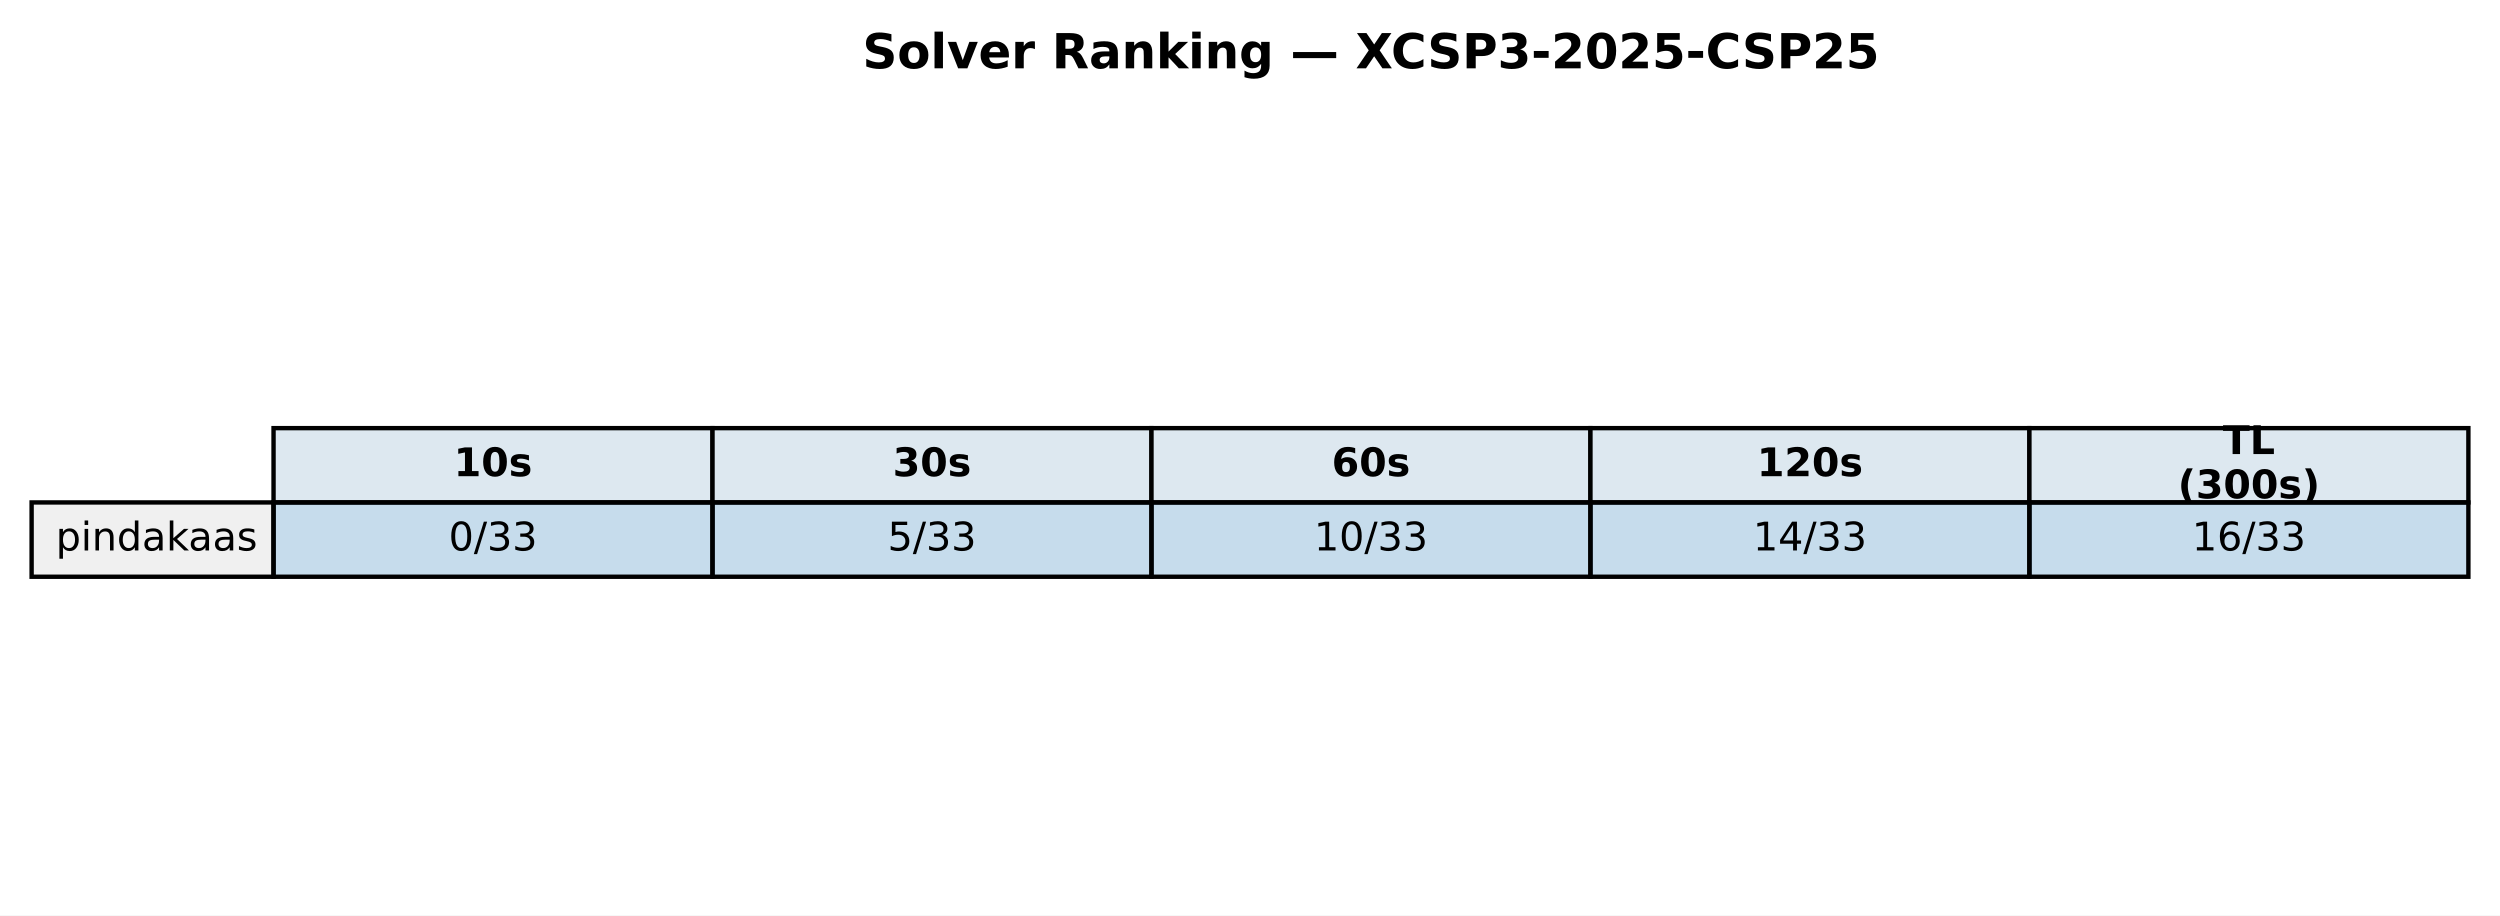
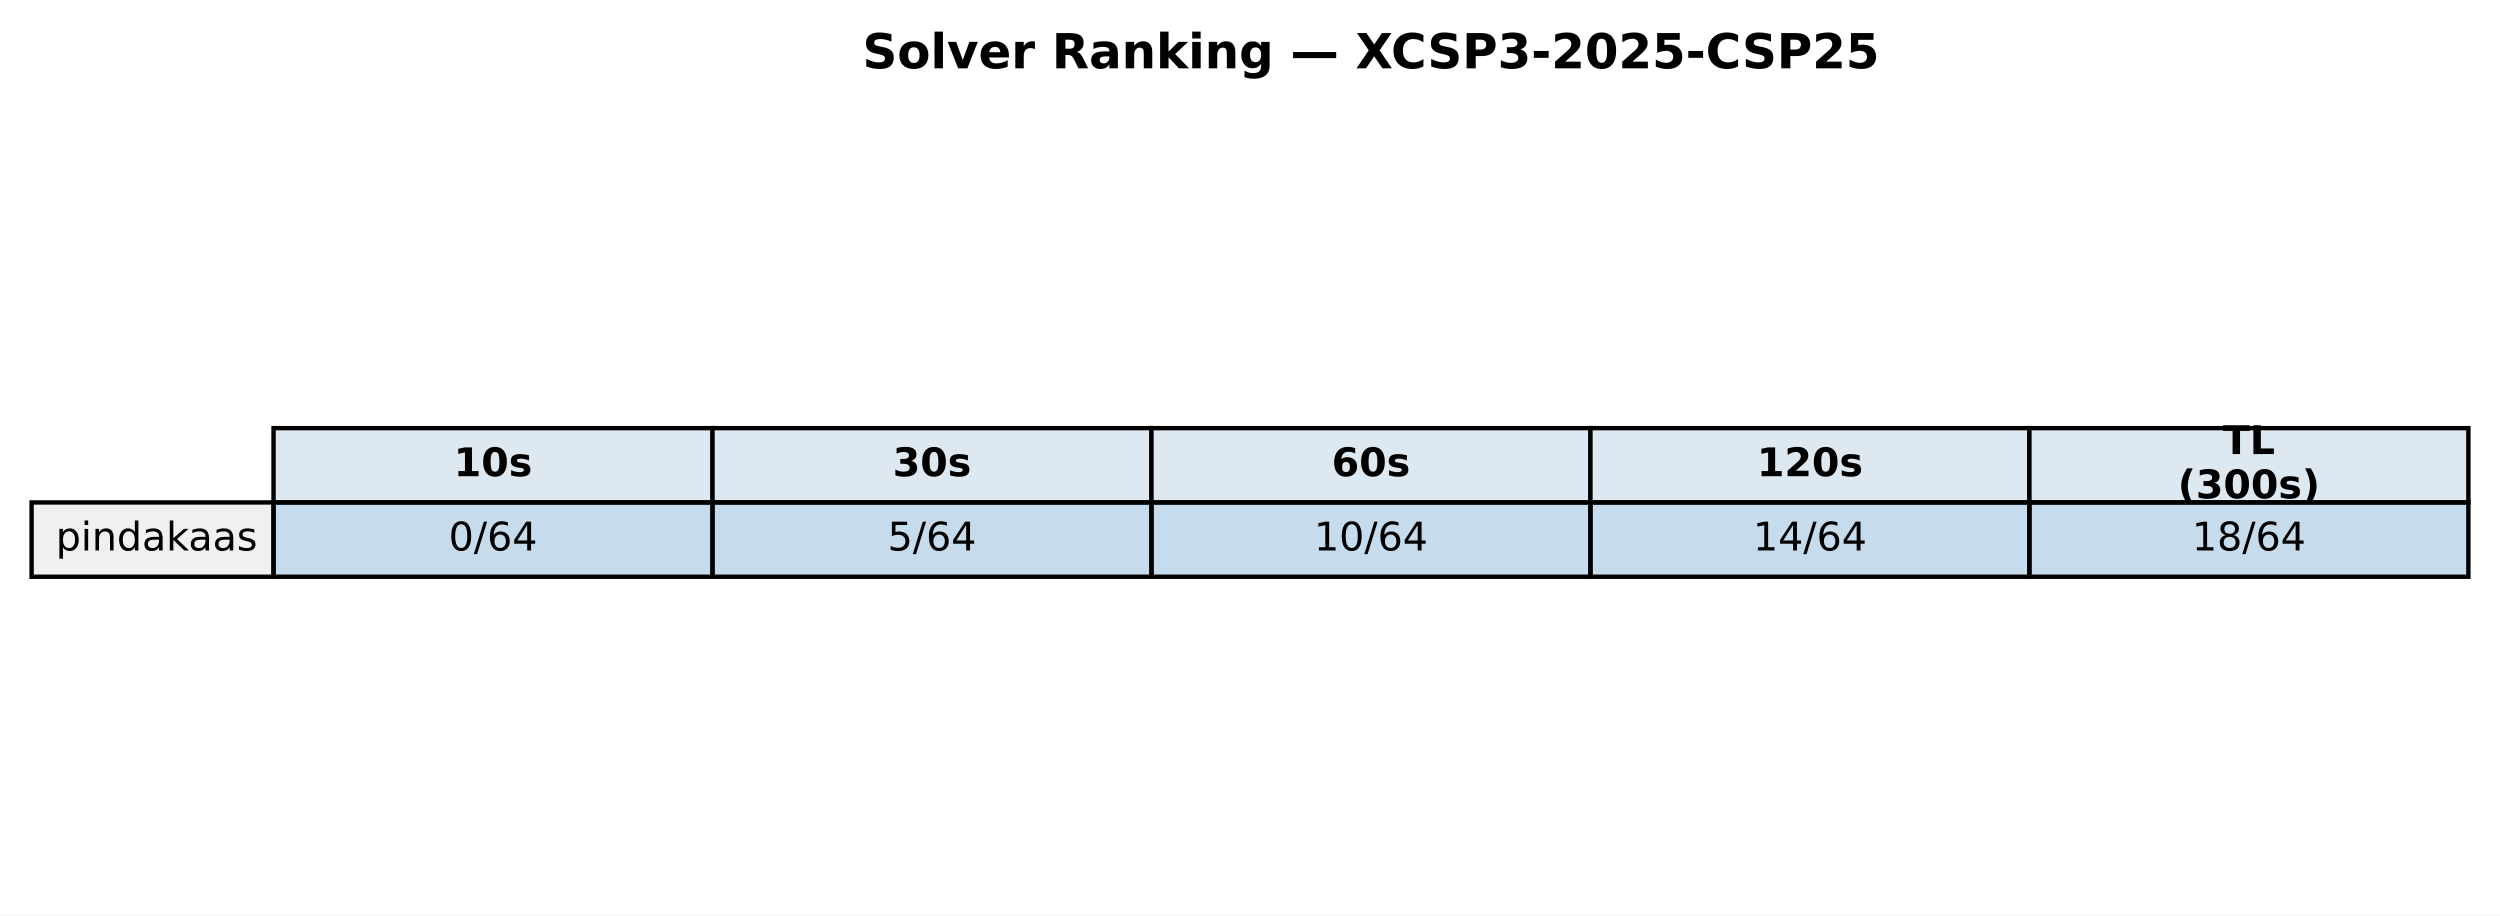
<svg xmlns="http://www.w3.org/2000/svg" xmlns:xlink="http://www.w3.org/1999/xlink" width="569.414pt" height="208.518pt" viewBox="0 0 569.414 208.518" version="1.1">
  <defs>
    <style type="text/css">*{stroke-linejoin: round; stroke-linecap: butt}</style>
  </defs>
  <g id="figure_1">
    <g id="patch_1">
      <path d="M 0 208.518  L 569.414 208.518  L 569.414 0  L 0 0  z " style="fill: #ffffff" />
    </g>
    <g id="axes_1">
      <g id="table_1">
        <g id="patch_2">
          <path d="M 62.304 114.438  L 162.286 114.438  L 162.286 97.514  L 62.304 97.514  z " style="fill: #dde8f0; stroke: #000000; stroke-linejoin: miter" />
        </g>
        <g id="text_1">
          <g transform="translate(103.3544 108.4594) scale(0.09 -0.09)">
            <defs>
              <path id="DejaVuSans-Bold-31" d="M 750 831  L 1813 831  L 1813 3847  L 722 3622  L 722 4441  L 1806 4666  L 2950 4666  L 2950 831  L 4013 831  L 4013 0  L 750 0  L 750 831  z " transform="scale(0.015625)" />
              <path id="DejaVuSans-Bold-30" d="M 2944 2338  Q 2944 3213 2780 3570  Q 2616 3928 2228 3928  Q 1841 3928 1675 3570  Q 1509 3213 1509 2338  Q 1509 1453 1675 1090  Q 1841 728 2228 728  Q 2613 728 2778 1090  Q 2944 1453 2944 2338  z M 4147 2328  Q 4147 1169 3647 539  Q 3147 -91 2228 -91  Q 1306 -91 806 539  Q 306 1169 306 2328  Q 306 3491 806 4120  Q 1306 4750 2228 4750  Q 3147 4750 3647 4120  Q 4147 3491 4147 2328  z " transform="scale(0.015625)" />
              <path id="DejaVuSans-Bold-73" d="M 3272 3391  L 3272 2541  Q 2913 2691 2578 2766  Q 2244 2841 1947 2841  Q 1628 2841 1473 2761  Q 1319 2681 1319 2516  Q 1319 2381 1436 2309  Q 1553 2238 1856 2203  L 2053 2175  Q 2913 2066 3209 1816  Q 3506 1566 3506 1031  Q 3506 472 3093 190  Q 2681 -91 1863 -91  Q 1516 -91 1145 -36  Q 775 19 384 128  L 384 978  Q 719 816 1070 734  Q 1422 653 1784 653  Q 2113 653 2278 743  Q 2444 834 2444 1013  Q 2444 1163 2330 1236  Q 2216 1309 1875 1350  L 1678 1375  Q 931 1469 631 1722  Q 331 1975 331 2491  Q 331 3047 712 3315  Q 1094 3584 1881 3584  Q 2191 3584 2531 3537  Q 2872 3491 3272 3391  z " transform="scale(0.015625)" />
            </defs>
            <use xlink:href="#DejaVuSans-Bold-31" />
            <use xlink:href="#DejaVuSans-Bold-30" transform="translate(69.58008 0)" />
            <use xlink:href="#DejaVuSans-Bold-73" transform="translate(139.1602 0)" />
          </g>
        </g>
        <g id="patch_3">
          <path d="M 162.286 114.438  L 262.268 114.438  L 262.268 97.514  L 162.286 97.514  z " style="fill: #dde8f0; stroke: #000000; stroke-linejoin: miter" />
        </g>
        <g id="text_2">
          <g transform="translate(203.3365 108.4594) scale(0.09 -0.09)">
            <defs>
              <path id="DejaVuSans-Bold-33" d="M 2981 2516  Q 3453 2394 3698 2092  Q 3944 1791 3944 1325  Q 3944 631 3412 270  Q 2881 -91 1863 -91  Q 1503 -91 1142 -33  Q 781 25 428 141  L 428 1069  Q 766 900 1098 814  Q 1431 728 1753 728  Q 2231 728 2486 893  Q 2741 1059 2741 1369  Q 2741 1688 2480 1852  Q 2219 2016 1709 2016  L 1228 2016  L 1228 2791  L 1734 2791  Q 2188 2791 2409 2933  Q 2631 3075 2631 3366  Q 2631 3634 2415 3781  Q 2200 3928 1806 3928  Q 1516 3928 1219 3862  Q 922 3797 628 3669  L 628 4550  Q 984 4650 1334 4700  Q 1684 4750 2022 4750  Q 2931 4750 3382 4451  Q 3834 4153 3834 3553  Q 3834 3144 3618 2883  Q 3403 2622 2981 2516  z " transform="scale(0.015625)" />
            </defs>
            <use xlink:href="#DejaVuSans-Bold-33" />
            <use xlink:href="#DejaVuSans-Bold-30" transform="translate(69.58008 0)" />
            <use xlink:href="#DejaVuSans-Bold-73" transform="translate(139.1602 0)" />
          </g>
        </g>
        <g id="patch_4">
          <path d="M 262.268 114.438  L 362.25 114.438  L 362.25 97.514  L 262.268 97.514  z " style="fill: #dde8f0; stroke: #000000; stroke-linejoin: miter" />
        </g>
        <g id="text_3">
          <g transform="translate(303.3186 108.4594) scale(0.09 -0.09)">
            <defs>
              <path id="DejaVuSans-Bold-36" d="M 2316 2303  Q 2000 2303 1842 2098  Q 1684 1894 1684 1484  Q 1684 1075 1842 870  Q 2000 666 2316 666  Q 2634 666 2792 870  Q 2950 1075 2950 1484  Q 2950 1894 2792 2098  Q 2634 2303 2316 2303  z M 3803 4544  L 3803 3681  Q 3506 3822 3243 3889  Q 2981 3956 2731 3956  Q 2194 3956 1894 3657  Q 1594 3359 1544 2772  Q 1750 2925 1990 3001  Q 2231 3078 2516 3078  Q 3231 3078 3670 2659  Q 4109 2241 4109 1563  Q 4109 813 3618 361  Q 3128 -91 2303 -91  Q 1394 -91 895 523  Q 397 1138 397 2266  Q 397 3422 980 4083  Q 1563 4744 2578 4744  Q 2900 4744 3203 4694  Q 3506 4644 3803 4544  z " transform="scale(0.015625)" />
            </defs>
            <use xlink:href="#DejaVuSans-Bold-36" />
            <use xlink:href="#DejaVuSans-Bold-30" transform="translate(69.58008 0)" />
            <use xlink:href="#DejaVuSans-Bold-73" transform="translate(139.1602 0)" />
          </g>
        </g>
        <g id="patch_5">
          <path d="M 362.25 114.438  L 462.232 114.438  L 462.232 97.514  L 362.25 97.514  z " style="fill: #dde8f0; stroke: #000000; stroke-linejoin: miter" />
        </g>
        <g id="text_4">
          <g transform="translate(400.1697 108.4594) scale(0.09 -0.09)">
            <defs>
              <path id="DejaVuSans-Bold-32" d="M 1844 884  L 3897 884  L 3897 0  L 506 0  L 506 884  L 2209 2388  Q 2438 2594 2547 2791  Q 2656 2988 2656 3200  Q 2656 3528 2436 3728  Q 2216 3928 1850 3928  Q 1569 3928 1234 3808  Q 900 3688 519 3450  L 519 4475  Q 925 4609 1322 4679  Q 1719 4750 2100 4750  Q 2938 4750 3402 4381  Q 3866 4013 3866 3353  Q 3866 2972 3669 2642  Q 3472 2313 2841 1759  L 1844 884  z " transform="scale(0.015625)" />
            </defs>
            <use xlink:href="#DejaVuSans-Bold-31" />
            <use xlink:href="#DejaVuSans-Bold-32" transform="translate(69.58008 0)" />
            <use xlink:href="#DejaVuSans-Bold-30" transform="translate(139.1602 0)" />
            <use xlink:href="#DejaVuSans-Bold-73" transform="translate(208.7402 0)" />
          </g>
        </g>
        <g id="patch_6">
          <path d="M 462.232 114.438  L 562.214 114.438  L 562.214 97.514  L 462.232 97.514  z " style="fill: #dde8f0; stroke: #000000; stroke-linejoin: miter" />
        </g>
        <g id="text_5">
          <g transform="translate(506.2858 103.4204) scale(0.09 -0.09)">
            <defs>
              <path id="DejaVuSans-Bold-54" d="M 31 4666  L 4331 4666  L 4331 3756  L 2784 3756  L 2784 0  L 1581 0  L 1581 3756  L 31 3756  L 31 4666  z " transform="scale(0.015625)" />
              <path id="DejaVuSans-Bold-4c" d="M 588 4666  L 1791 4666  L 1791 909  L 3903 909  L 3903 0  L 588 0  L 588 4666  z " transform="scale(0.015625)" />
            </defs>
            <use xlink:href="#DejaVuSans-Bold-54" />
            <use xlink:href="#DejaVuSans-Bold-4c" transform="translate(68.21289 0)" />
          </g>
          <g transform="translate(496.0385 113.4984) scale(0.09 -0.09)">
            <defs>
              <path id="DejaVuSans-Bold-28" d="M 2413 -844  L 1484 -844  Q 1006 -72 778 623  Q 550 1319 550 2003  Q 550 2688 779 3389  Q 1009 4091 1484 4856  L 2413 4856  Q 2013 4116 1813 3408  Q 1613 2700 1613 2009  Q 1613 1319 1811 609  Q 2009 -100 2413 -844  z " transform="scale(0.015625)" />
              <path id="DejaVuSans-Bold-29" d="M 513 -844  Q 913 -100 1113 609  Q 1313 1319 1313 2009  Q 1313 2700 1113 3408  Q 913 4116 513 4856  L 1441 4856  Q 1916 4091 2145 3389  Q 2375 2688 2375 2003  Q 2375 1319 2147 623  Q 1919 -72 1441 -844  L 513 -844  z " transform="scale(0.015625)" />
            </defs>
            <use xlink:href="#DejaVuSans-Bold-28" />
            <use xlink:href="#DejaVuSans-Bold-33" transform="translate(45.70312 0)" />
            <use xlink:href="#DejaVuSans-Bold-30" transform="translate(115.2832 0)" />
            <use xlink:href="#DejaVuSans-Bold-30" transform="translate(184.8633 0)" />
            <use xlink:href="#DejaVuSans-Bold-73" transform="translate(254.4434 0)" />
            <use xlink:href="#DejaVuSans-Bold-29" transform="translate(313.9648 0)" />
          </g>
        </g>
        <g id="patch_7">
          <path d="M 7.2 131.363  L 62.304 131.363  L 62.304 114.438  L 7.2 114.438  z " style="fill: #f0f0f0; stroke: #000000; stroke-linejoin: miter" />
        </g>
        <g id="text_6">
          <g transform="translate(12.71036 125.3841) scale(0.09 -0.09)">
            <defs>
              <path id="DejaVuSans-70" d="M 1159 525  L 1159 -1331  L 581 -1331  L 581 3500  L 1159 3500  L 1159 2969  Q 1341 3281 1617 3432  Q 1894 3584 2278 3584  Q 2916 3584 3314 3078  Q 3713 2572 3713 1747  Q 3713 922 3314 415  Q 2916 -91 2278 -91  Q 1894 -91 1617 61  Q 1341 213 1159 525  z M 3116 1747  Q 3116 2381 2855 2742  Q 2594 3103 2138 3103  Q 1681 3103 1420 2742  Q 1159 2381 1159 1747  Q 1159 1113 1420 752  Q 1681 391 2138 391  Q 2594 391 2855 752  Q 3116 1113 3116 1747  z " transform="scale(0.015625)" />
              <path id="DejaVuSans-69" d="M 603 3500  L 1178 3500  L 1178 0  L 603 0  L 603 3500  z M 603 4863  L 1178 4863  L 1178 4134  L 603 4134  L 603 4863  z " transform="scale(0.015625)" />
              <path id="DejaVuSans-6e" d="M 3513 2113  L 3513 0  L 2938 0  L 2938 2094  Q 2938 2591 2744 2837  Q 2550 3084 2163 3084  Q 1697 3084 1428 2787  Q 1159 2491 1159 1978  L 1159 0  L 581 0  L 581 3500  L 1159 3500  L 1159 2956  Q 1366 3272 1645 3428  Q 1925 3584 2291 3584  Q 2894 3584 3203 3211  Q 3513 2838 3513 2113  z " transform="scale(0.015625)" />
              <path id="DejaVuSans-64" d="M 2906 2969  L 2906 4863  L 3481 4863  L 3481 0  L 2906 0  L 2906 525  Q 2725 213 2448 61  Q 2172 -91 1784 -91  Q 1150 -91 751 415  Q 353 922 353 1747  Q 353 2572 751 3078  Q 1150 3584 1784 3584  Q 2172 3584 2448 3432  Q 2725 3281 2906 2969  z M 947 1747  Q 947 1113 1208 752  Q 1469 391 1925 391  Q 2381 391 2643 752  Q 2906 1113 2906 1747  Q 2906 2381 2643 2742  Q 2381 3103 1925 3103  Q 1469 3103 1208 2742  Q 947 2381 947 1747  z " transform="scale(0.015625)" />
              <path id="DejaVuSans-61" d="M 2194 1759  Q 1497 1759 1228 1600  Q 959 1441 959 1056  Q 959 750 1161 570  Q 1363 391 1709 391  Q 2188 391 2477 730  Q 2766 1069 2766 1631  L 2766 1759  L 2194 1759  z M 3341 1997  L 3341 0  L 2766 0  L 2766 531  Q 2569 213 2275 61  Q 1981 -91 1556 -91  Q 1019 -91 701 211  Q 384 513 384 1019  Q 384 1609 779 1909  Q 1175 2209 1959 2209  L 2766 2209  L 2766 2266  Q 2766 2663 2505 2880  Q 2244 3097 1772 3097  Q 1472 3097 1187 3025  Q 903 2953 641 2809  L 641 3341  Q 956 3463 1253 3523  Q 1550 3584 1831 3584  Q 2591 3584 2966 3190  Q 3341 2797 3341 1997  z " transform="scale(0.015625)" />
              <path id="DejaVuSans-6b" d="M 581 4863  L 1159 4863  L 1159 1991  L 2875 3500  L 3609 3500  L 1753 1863  L 3688 0  L 2938 0  L 1159 1709  L 1159 0  L 581 0  L 581 4863  z " transform="scale(0.015625)" />
              <path id="DejaVuSans-73" d="M 2834 3397  L 2834 2853  Q 2591 2978 2328 3040  Q 2066 3103 1784 3103  Q 1356 3103 1142 2972  Q 928 2841 928 2578  Q 928 2378 1081 2264  Q 1234 2150 1697 2047  L 1894 2003  Q 2506 1872 2764 1633  Q 3022 1394 3022 966  Q 3022 478 2636 193  Q 2250 -91 1575 -91  Q 1294 -91 989 -36  Q 684 19 347 128  L 347 722  Q 666 556 975 473  Q 1284 391 1588 391  Q 1994 391 2212 530  Q 2431 669 2431 922  Q 2431 1156 2273 1281  Q 2116 1406 1581 1522  L 1381 1569  Q 847 1681 609 1914  Q 372 2147 372 2553  Q 372 3047 722 3315  Q 1072 3584 1716 3584  Q 2034 3584 2315 3537  Q 2597 3491 2834 3397  z " transform="scale(0.015625)" />
            </defs>
            <use xlink:href="#DejaVuSans-70" />
            <use xlink:href="#DejaVuSans-69" transform="translate(63.47656 0)" />
            <use xlink:href="#DejaVuSans-6e" transform="translate(91.25977 0)" />
            <use xlink:href="#DejaVuSans-64" transform="translate(154.6387 0)" />
            <use xlink:href="#DejaVuSans-61" transform="translate(218.1152 0)" />
            <use xlink:href="#DejaVuSans-6b" transform="translate(279.3945 0)" />
            <use xlink:href="#DejaVuSans-61" transform="translate(335.5547 0)" />
            <use xlink:href="#DejaVuSans-61" transform="translate(396.834 0)" />
            <use xlink:href="#DejaVuSans-73" transform="translate(458.1133 0)" />
          </g>
        </g>
        <g id="patch_8">
          <path d="M 62.304 131.363  L 162.286 131.363  L 162.286 114.438  L 62.304 114.438  z " style="fill: #1f77b4; fill-opacity: 0.25; stroke: #000000; stroke-linejoin: miter" />
        </g>
        <g id="text_7">
          <g transform="translate(102.1894 125.3841) scale(0.09 -0.09)">
            <defs>
              <path id="DejaVuSans-30" d="M 2034 4250  Q 1547 4250 1301 3770  Q 1056 3291 1056 2328  Q 1056 1369 1301 889  Q 1547 409 2034 409  Q 2525 409 2770 889  Q 3016 1369 3016 2328  Q 3016 3291 2770 3770  Q 2525 4250 2034 4250  z M 2034 4750  Q 2819 4750 3233 4129  Q 3647 3509 3647 2328  Q 3647 1150 3233 529  Q 2819 -91 2034 -91  Q 1250 -91 836 529  Q 422 1150 422 2328  Q 422 3509 836 4129  Q 1250 4750 2034 4750  z " transform="scale(0.015625)" />
              <path id="DejaVuSans-2f" d="M 1625 4666  L 2156 4666  L 531 -594  L 0 -594  L 1625 4666  z " transform="scale(0.015625)" />
-               <path id="DejaVuSans-33" d="M 2597 2516  Q 3050 2419 3304 2112  Q 3559 1806 3559 1356  Q 3559 666 3084 287  Q 2609 -91 1734 -91  Q 1441 -91 1130 -33  Q 819 25 488 141  L 488 750  Q 750 597 1062 519  Q 1375 441 1716 441  Q 2309 441 2620 675  Q 2931 909 2931 1356  Q 2931 1769 2642 2001  Q 2353 2234 1838 2234  L 1294 2234  L 1294 2753  L 1863 2753  Q 2328 2753 2575 2939  Q 2822 3125 2822 3475  Q 2822 3834 2567 4026  Q 2313 4219 1838 4219  Q 1578 4219 1281 4162  Q 984 4106 628 3988  L 628 4550  Q 988 4650 1302 4700  Q 1616 4750 1894 4750  Q 2613 4750 3031 4423  Q 3450 4097 3450 3541  Q 3450 3153 3228 2886  Q 3006 2619 2597 2516  z " transform="scale(0.015625)" />
+               <path id="DejaVuSans-36" d="M 2113 2584  Q 1688 2584 1439 2293  Q 1191 2003 1191 1497  Q 1191 994 1439 701  Q 1688 409 2113 409  Q 2538 409 2786 701  Q 3034 994 3034 1497  Q 3034 2003 2786 2293  Q 2538 2584 2113 2584  z M 3366 4563  L 3366 3988  Q 3128 4100 2886 4159  Q 2644 4219 2406 4219  Q 1781 4219 1451 3797  Q 1122 3375 1075 2522  Q 1259 2794 1537 2939  Q 1816 3084 2150 3084  Q 2853 3084 3261 2657  Q 3669 2231 3669 1497  Q 3669 778 3244 343  Q 2819 -91 2113 -91  Q 1303 -91 875 529  Q 447 1150 447 2328  Q 447 3434 972 4092  Q 1497 4750 2381 4750  Q 2619 4750 2861 4703  Q 3103 4656 3366 4563  z " transform="scale(0.015625)" />
+               <path id="DejaVuSans-34" d="M 2419 4116  L 825 1625  L 2419 1625  L 2419 4116  z M 2253 4666  L 3047 4666  L 3047 1625  L 3713 1625  L 3713 1100  L 3047 1100  L 3047 0  L 2419 0  L 2419 1100  L 313 1100  L 313 1709  L 2253 4666  z " transform="scale(0.015625)" />
            </defs>
            <use xlink:href="#DejaVuSans-30" />
            <use xlink:href="#DejaVuSans-2f" transform="translate(63.62305 0)" />
-             <use xlink:href="#DejaVuSans-33" transform="translate(97.31445 0)" />
-             <use xlink:href="#DejaVuSans-33" transform="translate(160.9375 0)" />
+             <use xlink:href="#DejaVuSans-36" transform="translate(97.31445 0)" />
+             <use xlink:href="#DejaVuSans-34" transform="translate(160.9375 0)" />
          </g>
        </g>
        <g id="patch_9">
          <path d="M 162.286 131.363  L 262.268 131.363  L 262.268 114.438  L 162.286 114.438  z " style="fill: #1f77b4; fill-opacity: 0.25; stroke: #000000; stroke-linejoin: miter" />
        </g>
        <g id="text_8">
          <g transform="translate(202.1714 125.3841) scale(0.09 -0.09)">
            <defs>
              <path id="DejaVuSans-35" d="M 691 4666  L 3169 4666  L 3169 4134  L 1269 4134  L 1269 2991  Q 1406 3038 1543 3061  Q 1681 3084 1819 3084  Q 2600 3084 3056 2656  Q 3513 2228 3513 1497  Q 3513 744 3044 326  Q 2575 -91 1722 -91  Q 1428 -91 1123 -41  Q 819 9 494 109  L 494 744  Q 775 591 1075 516  Q 1375 441 1709 441  Q 2250 441 2565 725  Q 2881 1009 2881 1497  Q 2881 1984 2565 2268  Q 2250 2553 1709 2553  Q 1456 2553 1204 2497  Q 953 2441 691 2322  L 691 4666  z " transform="scale(0.015625)" />
            </defs>
            <use xlink:href="#DejaVuSans-35" />
            <use xlink:href="#DejaVuSans-2f" transform="translate(63.62305 0)" />
-             <use xlink:href="#DejaVuSans-33" transform="translate(97.31445 0)" />
-             <use xlink:href="#DejaVuSans-33" transform="translate(160.9375 0)" />
+             <use xlink:href="#DejaVuSans-36" transform="translate(97.31445 0)" />
+             <use xlink:href="#DejaVuSans-34" transform="translate(160.9375 0)" />
          </g>
        </g>
        <g id="patch_10">
          <path d="M 262.268 131.363  L 362.25 131.363  L 362.25 114.438  L 262.268 114.438  z " style="fill: #1f77b4; fill-opacity: 0.25; stroke: #000000; stroke-linejoin: miter" />
        </g>
        <g id="text_9">
          <g transform="translate(299.2904 125.3841) scale(0.09 -0.09)">
            <defs>
              <path id="DejaVuSans-31" d="M 794 531  L 1825 531  L 1825 4091  L 703 3866  L 703 4441  L 1819 4666  L 2450 4666  L 2450 531  L 3481 531  L 3481 0  L 794 0  L 794 531  z " transform="scale(0.015625)" />
            </defs>
            <use xlink:href="#DejaVuSans-31" />
            <use xlink:href="#DejaVuSans-30" transform="translate(63.62305 0)" />
            <use xlink:href="#DejaVuSans-2f" transform="translate(127.2461 0)" />
-             <use xlink:href="#DejaVuSans-33" transform="translate(160.9375 0)" />
-             <use xlink:href="#DejaVuSans-33" transform="translate(224.5605 0)" />
+             <use xlink:href="#DejaVuSans-36" transform="translate(160.9375 0)" />
+             <use xlink:href="#DejaVuSans-34" transform="translate(224.5605 0)" />
          </g>
        </g>
        <g id="patch_11">
          <path d="M 362.25 131.363  L 462.232 131.363  L 462.232 114.438  L 362.25 114.438  z " style="fill: #1f77b4; fill-opacity: 0.25; stroke: #000000; stroke-linejoin: miter" />
        </g>
        <g id="text_10">
          <g transform="translate(399.2725 125.3841) scale(0.09 -0.09)">
-             <defs>
-               <path id="DejaVuSans-34" d="M 2419 4116  L 825 1625  L 2419 1625  L 2419 4116  z M 2253 4666  L 3047 4666  L 3047 1625  L 3713 1625  L 3713 1100  L 3047 1100  L 3047 0  L 2419 0  L 2419 1100  L 313 1100  L 313 1709  L 2253 4666  z " transform="scale(0.015625)" />
-             </defs>
            <use xlink:href="#DejaVuSans-31" />
            <use xlink:href="#DejaVuSans-34" transform="translate(63.62305 0)" />
            <use xlink:href="#DejaVuSans-2f" transform="translate(127.2461 0)" />
-             <use xlink:href="#DejaVuSans-33" transform="translate(160.9375 0)" />
-             <use xlink:href="#DejaVuSans-33" transform="translate(224.5605 0)" />
+             <use xlink:href="#DejaVuSans-36" transform="translate(160.9375 0)" />
+             <use xlink:href="#DejaVuSans-34" transform="translate(224.5605 0)" />
          </g>
        </g>
        <g id="patch_12">
          <path d="M 462.232 131.363  L 562.214 131.363  L 562.214 114.438  L 462.232 114.438  z " style="fill: #1f77b4; fill-opacity: 0.25; stroke: #000000; stroke-linejoin: miter" />
        </g>
        <g id="text_11">
          <g transform="translate(499.2545 125.3841) scale(0.09 -0.09)">
            <defs>
-               <path id="DejaVuSans-36" d="M 2113 2584  Q 1688 2584 1439 2293  Q 1191 2003 1191 1497  Q 1191 994 1439 701  Q 1688 409 2113 409  Q 2538 409 2786 701  Q 3034 994 3034 1497  Q 3034 2003 2786 2293  Q 2538 2584 2113 2584  z M 3366 4563  L 3366 3988  Q 3128 4100 2886 4159  Q 2644 4219 2406 4219  Q 1781 4219 1451 3797  Q 1122 3375 1075 2522  Q 1259 2794 1537 2939  Q 1816 3084 2150 3084  Q 2853 3084 3261 2657  Q 3669 2231 3669 1497  Q 3669 778 3244 343  Q 2819 -91 2113 -91  Q 1303 -91 875 529  Q 447 1150 447 2328  Q 447 3434 972 4092  Q 1497 4750 2381 4750  Q 2619 4750 2861 4703  Q 3103 4656 3366 4563  z " transform="scale(0.015625)" />
+               <path id="DejaVuSans-38" d="M 2034 2216  Q 1584 2216 1326 1975  Q 1069 1734 1069 1313  Q 1069 891 1326 650  Q 1584 409 2034 409  Q 2484 409 2743 651  Q 3003 894 3003 1313  Q 3003 1734 2745 1975  Q 2488 2216 2034 2216  z M 1403 2484  Q 997 2584 770 2862  Q 544 3141 544 3541  Q 544 4100 942 4425  Q 1341 4750 2034 4750  Q 2731 4750 3128 4425  Q 3525 4100 3525 3541  Q 3525 3141 3298 2862  Q 3072 2584 2669 2484  Q 3125 2378 3379 2068  Q 3634 1759 3634 1313  Q 3634 634 3220 271  Q 2806 -91 2034 -91  Q 1263 -91 848 271  Q 434 634 434 1313  Q 434 1759 690 2068  Q 947 2378 1403 2484  z M 1172 3481  Q 1172 3119 1398 2916  Q 1625 2713 2034 2713  Q 2441 2713 2670 2916  Q 2900 3119 2900 3481  Q 2900 3844 2670 4047  Q 2441 4250 2034 4250  Q 1625 4250 1398 4047  Q 1172 3844 1172 3481  z " transform="scale(0.015625)" />
            </defs>
            <use xlink:href="#DejaVuSans-31" />
-             <use xlink:href="#DejaVuSans-36" transform="translate(63.62305 0)" />
+             <use xlink:href="#DejaVuSans-38" transform="translate(63.62305 0)" />
            <use xlink:href="#DejaVuSans-2f" transform="translate(127.2461 0)" />
-             <use xlink:href="#DejaVuSans-33" transform="translate(160.9375 0)" />
-             <use xlink:href="#DejaVuSans-33" transform="translate(224.5605 0)" />
+             <use xlink:href="#DejaVuSans-36" transform="translate(160.9375 0)" />
+             <use xlink:href="#DejaVuSans-34" transform="translate(224.5605 0)" />
          </g>
        </g>
      </g>
      <g id="text_12">
        <g transform="translate(196.4477 15.55828) scale(0.11 -0.11)">
          <defs>
            <path id="DejaVuSans-Bold-53" d="M 3834 4519  L 3834 3531  Q 3450 3703 3084 3790  Q 2719 3878 2394 3878  Q 1963 3878 1756 3759  Q 1550 3641 1550 3391  Q 1550 3203 1689 3098  Q 1828 2994 2194 2919  L 2706 2816  Q 3484 2659 3812 2340  Q 4141 2022 4141 1434  Q 4141 663 3683 286  Q 3225 -91 2284 -91  Q 1841 -91 1394 -6  Q 947 78 500 244  L 500 1259  Q 947 1022 1364 901  Q 1781 781 2169 781  Q 2563 781 2772 912  Q 2981 1044 2981 1288  Q 2981 1506 2839 1625  Q 2697 1744 2272 1838  L 1806 1941  Q 1106 2091 782 2419  Q 459 2747 459 3303  Q 459 4000 909 4375  Q 1359 4750 2203 4750  Q 2588 4750 2994 4692  Q 3400 4634 3834 4519  z " transform="scale(0.015625)" />
            <path id="DejaVuSans-Bold-6f" d="M 2203 2784  Q 1831 2784 1636 2517  Q 1441 2250 1441 1747  Q 1441 1244 1636 976  Q 1831 709 2203 709  Q 2569 709 2762 976  Q 2956 1244 2956 1747  Q 2956 2250 2762 2517  Q 2569 2784 2203 2784  z M 2203 3584  Q 3106 3584 3614 3096  Q 4122 2609 4122 1747  Q 4122 884 3614 396  Q 3106 -91 2203 -91  Q 1297 -91 786 396  Q 275 884 275 1747  Q 275 2609 786 3096  Q 1297 3584 2203 3584  z " transform="scale(0.015625)" />
            <path id="DejaVuSans-Bold-6c" d="M 538 4863  L 1656 4863  L 1656 0  L 538 0  L 538 4863  z " transform="scale(0.015625)" />
            <path id="DejaVuSans-Bold-76" d="M 97 3500  L 1216 3500  L 2088 1081  L 2956 3500  L 4078 3500  L 2700 0  L 1472 0  L 97 3500  z " transform="scale(0.015625)" />
            <path id="DejaVuSans-Bold-65" d="M 4031 1759  L 4031 1441  L 1416 1441  Q 1456 1047 1700 850  Q 1944 653 2381 653  Q 2734 653 3104 758  Q 3475 863 3866 1075  L 3866 213  Q 3469 63 3072 -14  Q 2675 -91 2278 -91  Q 1328 -91 801 392  Q 275 875 275 1747  Q 275 2603 792 3093  Q 1309 3584 2216 3584  Q 3041 3584 3536 3087  Q 4031 2591 4031 1759  z M 2881 2131  Q 2881 2450 2695 2645  Q 2509 2841 2209 2841  Q 1884 2841 1681 2658  Q 1478 2475 1428 2131  L 2881 2131  z " transform="scale(0.015625)" />
            <path id="DejaVuSans-Bold-72" d="M 3138 2547  Q 2991 2616 2845 2648  Q 2700 2681 2553 2681  Q 2122 2681 1889 2404  Q 1656 2128 1656 1613  L 1656 0  L 538 0  L 538 3500  L 1656 3500  L 1656 2925  Q 1872 3269 2151 3426  Q 2431 3584 2822 3584  Q 2878 3584 2943 3579  Q 3009 3575 3134 3559  L 3138 2547  z " transform="scale(0.015625)" />
            <path id="DejaVuSans-Bold-20" transform="scale(0.015625)" />
            <path id="DejaVuSans-Bold-52" d="M 2297 2597  Q 2675 2597 2839 2737  Q 3003 2878 3003 3200  Q 3003 3519 2839 3656  Q 2675 3794 2297 3794  L 1791 3794  L 1791 2597  L 2297 2597  z M 1791 1766  L 1791 0  L 588 0  L 588 4666  L 2425 4666  Q 3347 4666 3776 4356  Q 4206 4047 4206 3378  Q 4206 2916 3982 2619  Q 3759 2322 3309 2181  Q 3556 2125 3751 1926  Q 3947 1728 4147 1325  L 4800 0  L 3519 0  L 2950 1159  Q 2778 1509 2601 1637  Q 2425 1766 2131 1766  L 1791 1766  z " transform="scale(0.015625)" />
            <path id="DejaVuSans-Bold-61" d="M 2106 1575  Q 1756 1575 1579 1456  Q 1403 1338 1403 1106  Q 1403 894 1545 773  Q 1688 653 1941 653  Q 2256 653 2472 879  Q 2688 1106 2688 1447  L 2688 1575  L 2106 1575  z M 3816 1997  L 3816 0  L 2688 0  L 2688 519  Q 2463 200 2181 54  Q 1900 -91 1497 -91  Q 953 -91 614 226  Q 275 544 275 1050  Q 275 1666 698 1953  Q 1122 2241 2028 2241  L 2688 2241  L 2688 2328  Q 2688 2594 2478 2717  Q 2269 2841 1825 2841  Q 1466 2841 1156 2769  Q 847 2697 581 2553  L 581 3406  Q 941 3494 1303 3539  Q 1666 3584 2028 3584  Q 2975 3584 3395 3211  Q 3816 2838 3816 1997  z " transform="scale(0.015625)" />
            <path id="DejaVuSans-Bold-6e" d="M 4056 2131  L 4056 0  L 2931 0  L 2931 347  L 2931 1631  Q 2931 2084 2911 2256  Q 2891 2428 2841 2509  Q 2775 2619 2662 2680  Q 2550 2741 2406 2741  Q 2056 2741 1856 2470  Q 1656 2200 1656 1722  L 1656 0  L 538 0  L 538 3500  L 1656 3500  L 1656 2988  Q 1909 3294 2193 3439  Q 2478 3584 2822 3584  Q 3428 3584 3742 3212  Q 4056 2841 4056 2131  z " transform="scale(0.015625)" />
            <path id="DejaVuSans-Bold-6b" d="M 538 4863  L 1656 4863  L 1656 2216  L 2944 3500  L 4244 3500  L 2534 1894  L 4378 0  L 3022 0  L 1656 1459  L 1656 0  L 538 0  L 538 4863  z " transform="scale(0.015625)" />
            <path id="DejaVuSans-Bold-69" d="M 538 3500  L 1656 3500  L 1656 0  L 538 0  L 538 3500  z M 538 4863  L 1656 4863  L 1656 3950  L 538 3950  L 538 4863  z " transform="scale(0.015625)" />
            <path id="DejaVuSans-Bold-67" d="M 2919 594  Q 2688 288 2409 144  Q 2131 0 1766 0  Q 1125 0 706 504  Q 288 1009 288 1791  Q 288 2575 706 3076  Q 1125 3578 1766 3578  Q 2131 3578 2409 3434  Q 2688 3291 2919 2981  L 2919 3500  L 4044 3500  L 4044 353  Q 4044 -491 3511 -936  Q 2978 -1381 1966 -1381  Q 1638 -1381 1331 -1331  Q 1025 -1281 716 -1178  L 716 -306  Q 1009 -475 1290 -558  Q 1572 -641 1856 -641  Q 2406 -641 2662 -400  Q 2919 -159 2919 353  L 2919 594  z M 2181 2772  Q 1834 2772 1640 2515  Q 1447 2259 1447 1791  Q 1447 1309 1634 1061  Q 1822 813 2181 813  Q 2531 813 2725 1069  Q 2919 1325 2919 1791  Q 2919 2259 2725 2515  Q 2531 2772 2181 2772  z " transform="scale(0.015625)" />
            <path id="DejaVuSans-Bold-2014" d="M 344 2156  L 6056 2156  L 6056 1350  L 344 1350  L 344 2156  z " transform="scale(0.015625)" />
            <path id="DejaVuSans-Bold-58" d="M 3188 2381  L 4806 0  L 3553 0  L 2463 1594  L 1381 0  L 122 0  L 1741 2381  L 184 4666  L 1441 4666  L 2463 3163  L 3481 4666  L 4744 4666  L 3188 2381  z " transform="scale(0.015625)" />
            <path id="DejaVuSans-Bold-43" d="M 4288 256  Q 3956 84 3597 -3  Q 3238 -91 2847 -91  Q 1681 -91 1000 561  Q 319 1213 319 2328  Q 319 3447 1000 4098  Q 1681 4750 2847 4750  Q 3238 4750 3597 4662  Q 3956 4575 4288 4403  L 4288 3438  Q 3953 3666 3628 3772  Q 3303 3878 2944 3878  Q 2300 3878 1931 3465  Q 1563 3053 1563 2328  Q 1563 1606 1931 1193  Q 2300 781 2944 781  Q 3303 781 3628 887  Q 3953 994 4288 1222  L 4288 256  z " transform="scale(0.015625)" />
            <path id="DejaVuSans-Bold-50" d="M 588 4666  L 2584 4666  Q 3475 4666 3951 4270  Q 4428 3875 4428 3144  Q 4428 2409 3951 2014  Q 3475 1619 2584 1619  L 1791 1619  L 1791 0  L 588 0  L 588 4666  z M 1791 3794  L 1791 2491  L 2456 2491  Q 2806 2491 2997 2661  Q 3188 2831 3188 3144  Q 3188 3456 2997 3625  Q 2806 3794 2456 3794  L 1791 3794  z " transform="scale(0.015625)" />
            <path id="DejaVuSans-Bold-2d" d="M 347 2297  L 2309 2297  L 2309 1388  L 347 1388  L 347 2297  z " transform="scale(0.015625)" />
            <path id="DejaVuSans-Bold-35" d="M 678 4666  L 3669 4666  L 3669 3781  L 1638 3781  L 1638 3059  Q 1775 3097 1914 3117  Q 2053 3138 2203 3138  Q 3056 3138 3531 2711  Q 4006 2284 4006 1522  Q 4006 766 3489 337  Q 2972 -91 2053 -91  Q 1656 -91 1267 -14  Q 878 63 494 219  L 494 1166  Q 875 947 1217 837  Q 1559 728 1863 728  Q 2300 728 2551 942  Q 2803 1156 2803 1522  Q 2803 1891 2551 2103  Q 2300 2316 1863 2316  Q 1603 2316 1309 2248  Q 1016 2181 678 2041  L 678 4666  z " transform="scale(0.015625)" />
          </defs>
          <use xlink:href="#DejaVuSans-Bold-53" />
          <use xlink:href="#DejaVuSans-Bold-6f" transform="translate(72.02148 0)" />
          <use xlink:href="#DejaVuSans-Bold-6c" transform="translate(140.7227 0)" />
          <use xlink:href="#DejaVuSans-Bold-76" transform="translate(175 0)" />
          <use xlink:href="#DejaVuSans-Bold-65" transform="translate(240.1855 0)" />
          <use xlink:href="#DejaVuSans-Bold-72" transform="translate(308.0078 0)" />
          <use xlink:href="#DejaVuSans-Bold-20" transform="translate(357.3242 0)" />
          <use xlink:href="#DejaVuSans-Bold-52" transform="translate(392.1387 0)" />
          <use xlink:href="#DejaVuSans-Bold-61" transform="translate(469.1406 0)" />
          <use xlink:href="#DejaVuSans-Bold-6e" transform="translate(536.6211 0)" />
          <use xlink:href="#DejaVuSans-Bold-6b" transform="translate(607.8125 0)" />
          <use xlink:href="#DejaVuSans-Bold-69" transform="translate(674.3164 0)" />
          <use xlink:href="#DejaVuSans-Bold-6e" transform="translate(708.5938 0)" />
          <use xlink:href="#DejaVuSans-Bold-67" transform="translate(779.7852 0)" />
          <use xlink:href="#DejaVuSans-Bold-20" transform="translate(851.3672 0)" />
          <use xlink:href="#DejaVuSans-Bold-2014" transform="translate(886.1816 0)" />
          <use xlink:href="#DejaVuSans-Bold-20" transform="translate(986.1816 0)" />
          <use xlink:href="#DejaVuSans-Bold-58" transform="translate(1020.996 0)" />
          <use xlink:href="#DejaVuSans-Bold-43" transform="translate(1094.471 0)" />
          <use xlink:href="#DejaVuSans-Bold-53" transform="translate(1169.734 0)" />
          <use xlink:href="#DejaVuSans-Bold-50" transform="translate(1241.756 0)" />
          <use xlink:href="#DejaVuSans-Bold-33" transform="translate(1315.047 0)" />
          <use xlink:href="#DejaVuSans-Bold-2d" transform="translate(1384.627 0)" />
          <use xlink:href="#DejaVuSans-Bold-32" transform="translate(1426.131 0)" />
          <use xlink:href="#DejaVuSans-Bold-30" transform="translate(1495.711 0)" />
          <use xlink:href="#DejaVuSans-Bold-32" transform="translate(1565.291 0)" />
          <use xlink:href="#DejaVuSans-Bold-35" transform="translate(1634.871 0)" />
          <use xlink:href="#DejaVuSans-Bold-2d" transform="translate(1704.451 0)" />
          <use xlink:href="#DejaVuSans-Bold-43" transform="translate(1745.955 0)" />
          <use xlink:href="#DejaVuSans-Bold-53" transform="translate(1821.219 0)" />
          <use xlink:href="#DejaVuSans-Bold-50" transform="translate(1893.24 0)" />
          <use xlink:href="#DejaVuSans-Bold-32" transform="translate(1966.531 0)" />
          <use xlink:href="#DejaVuSans-Bold-35" transform="translate(2036.111 0)" />
        </g>
      </g>
    </g>
  </g>
</svg>
